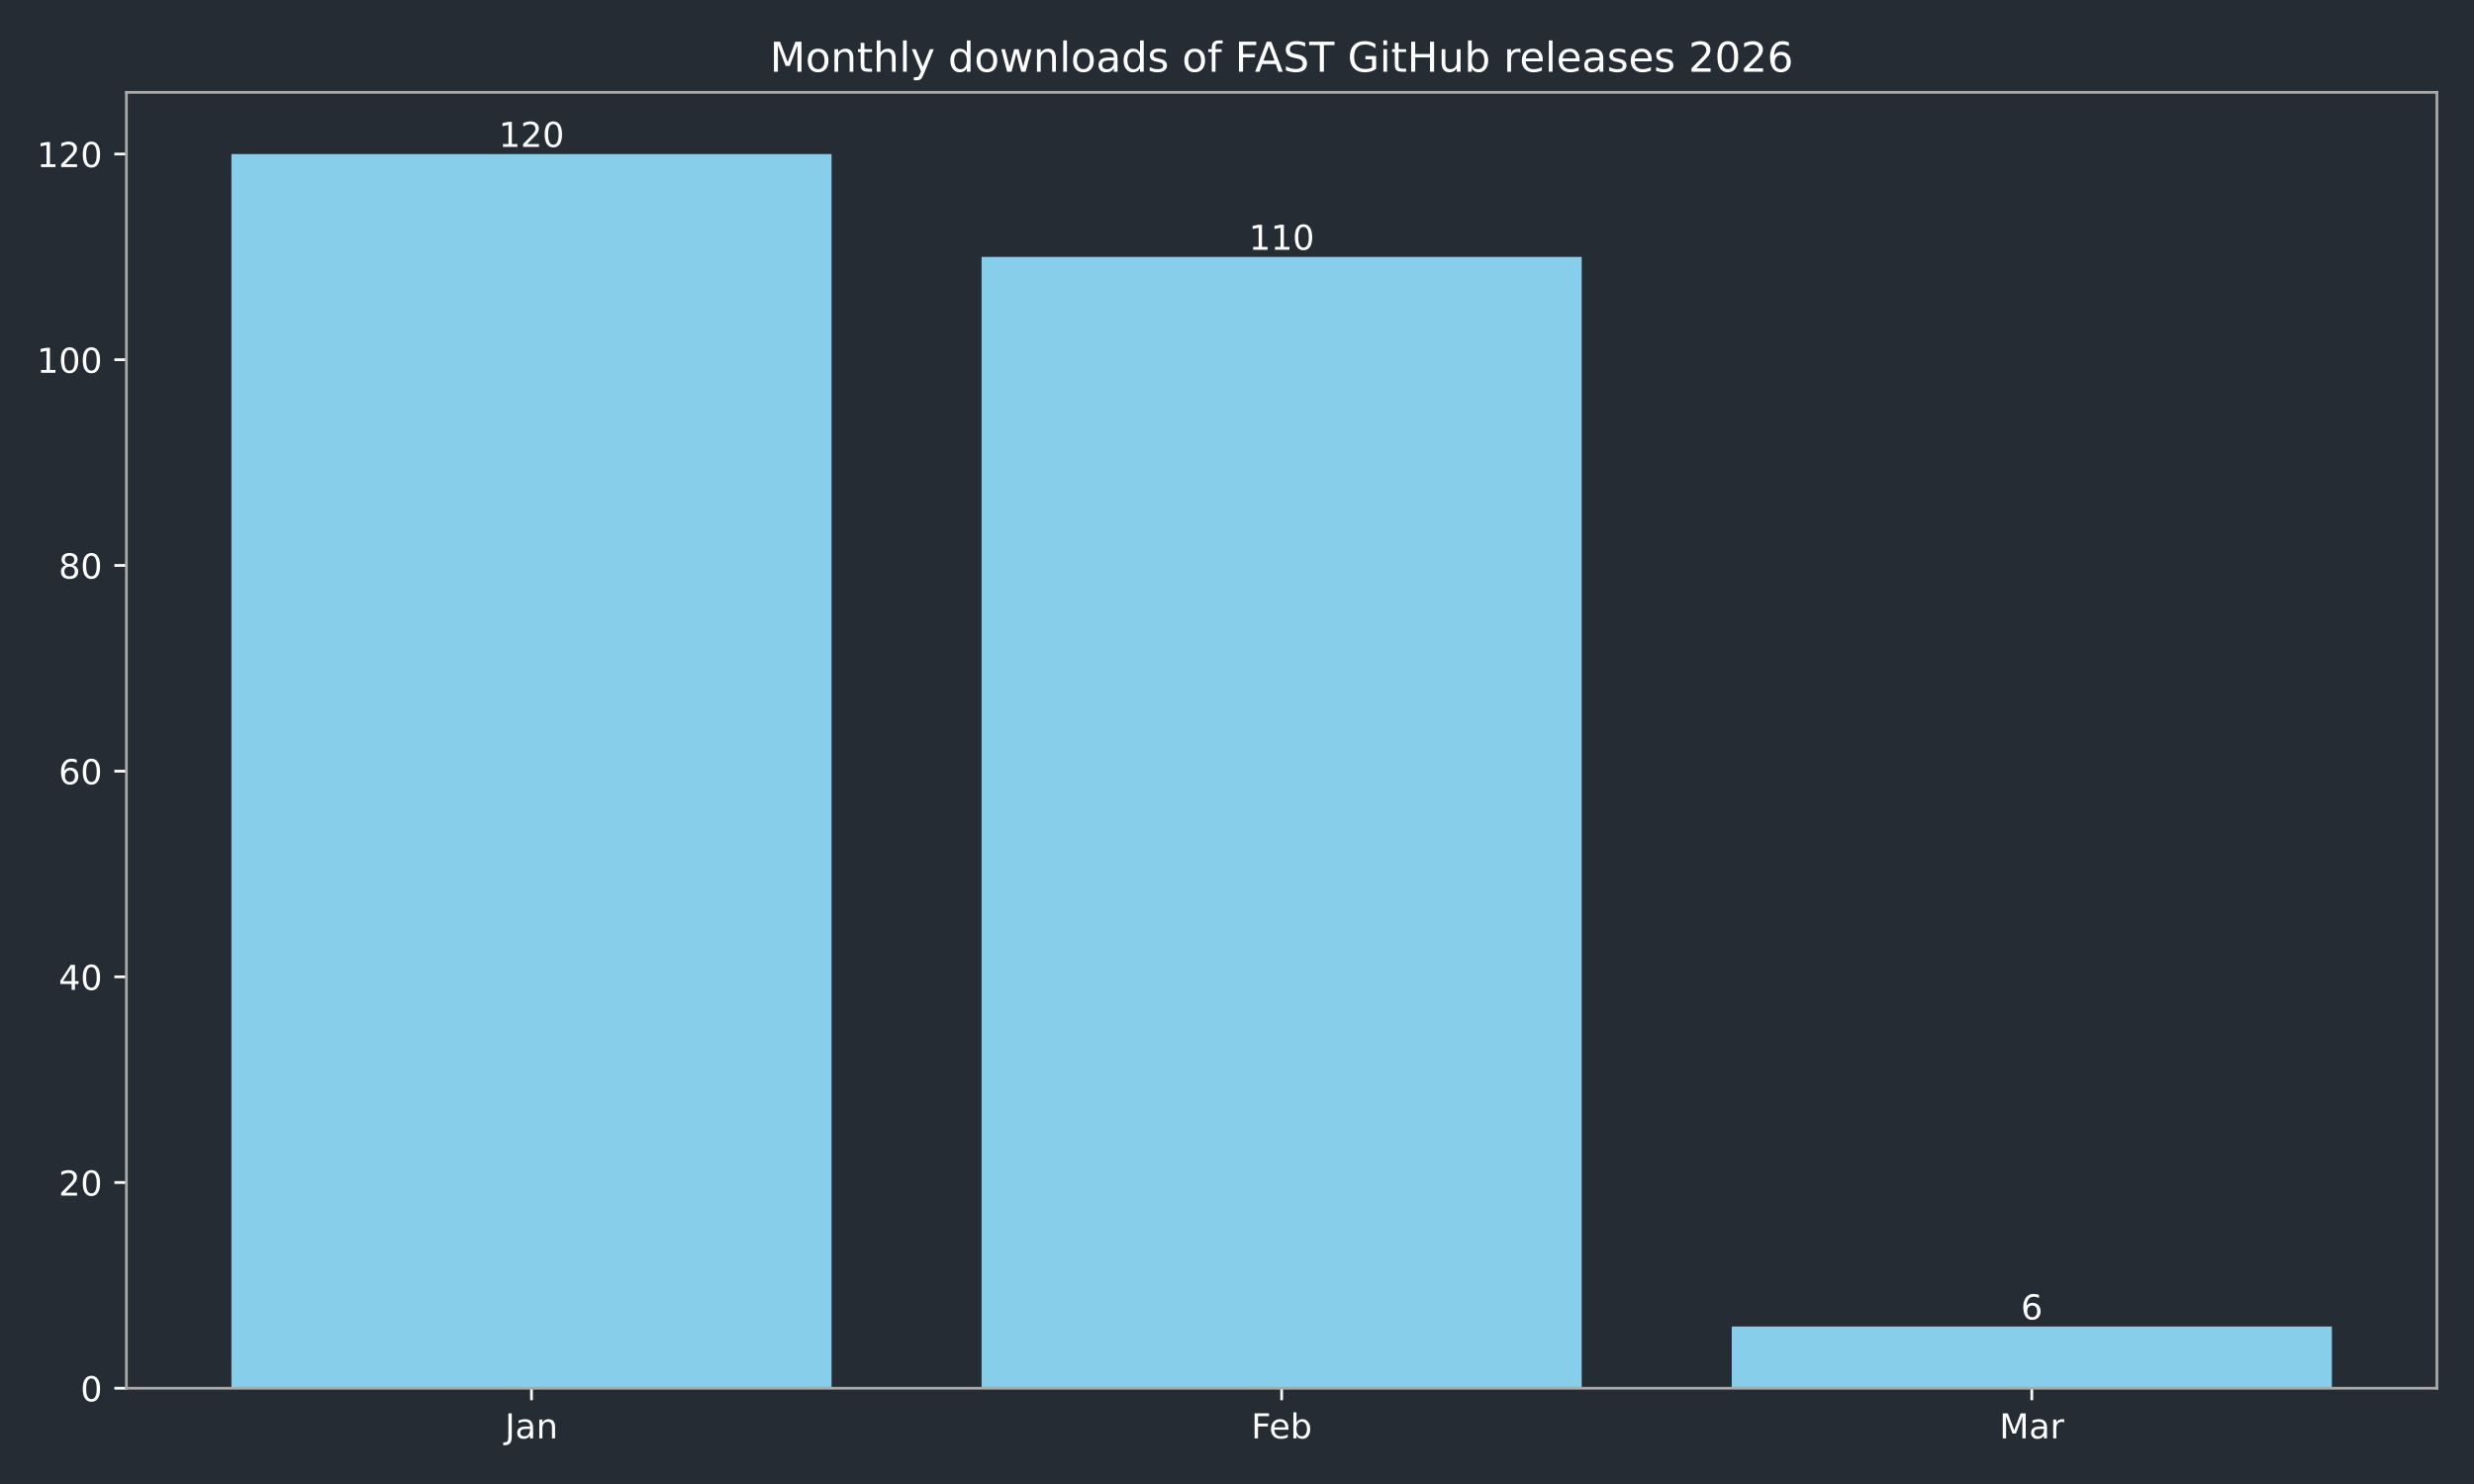
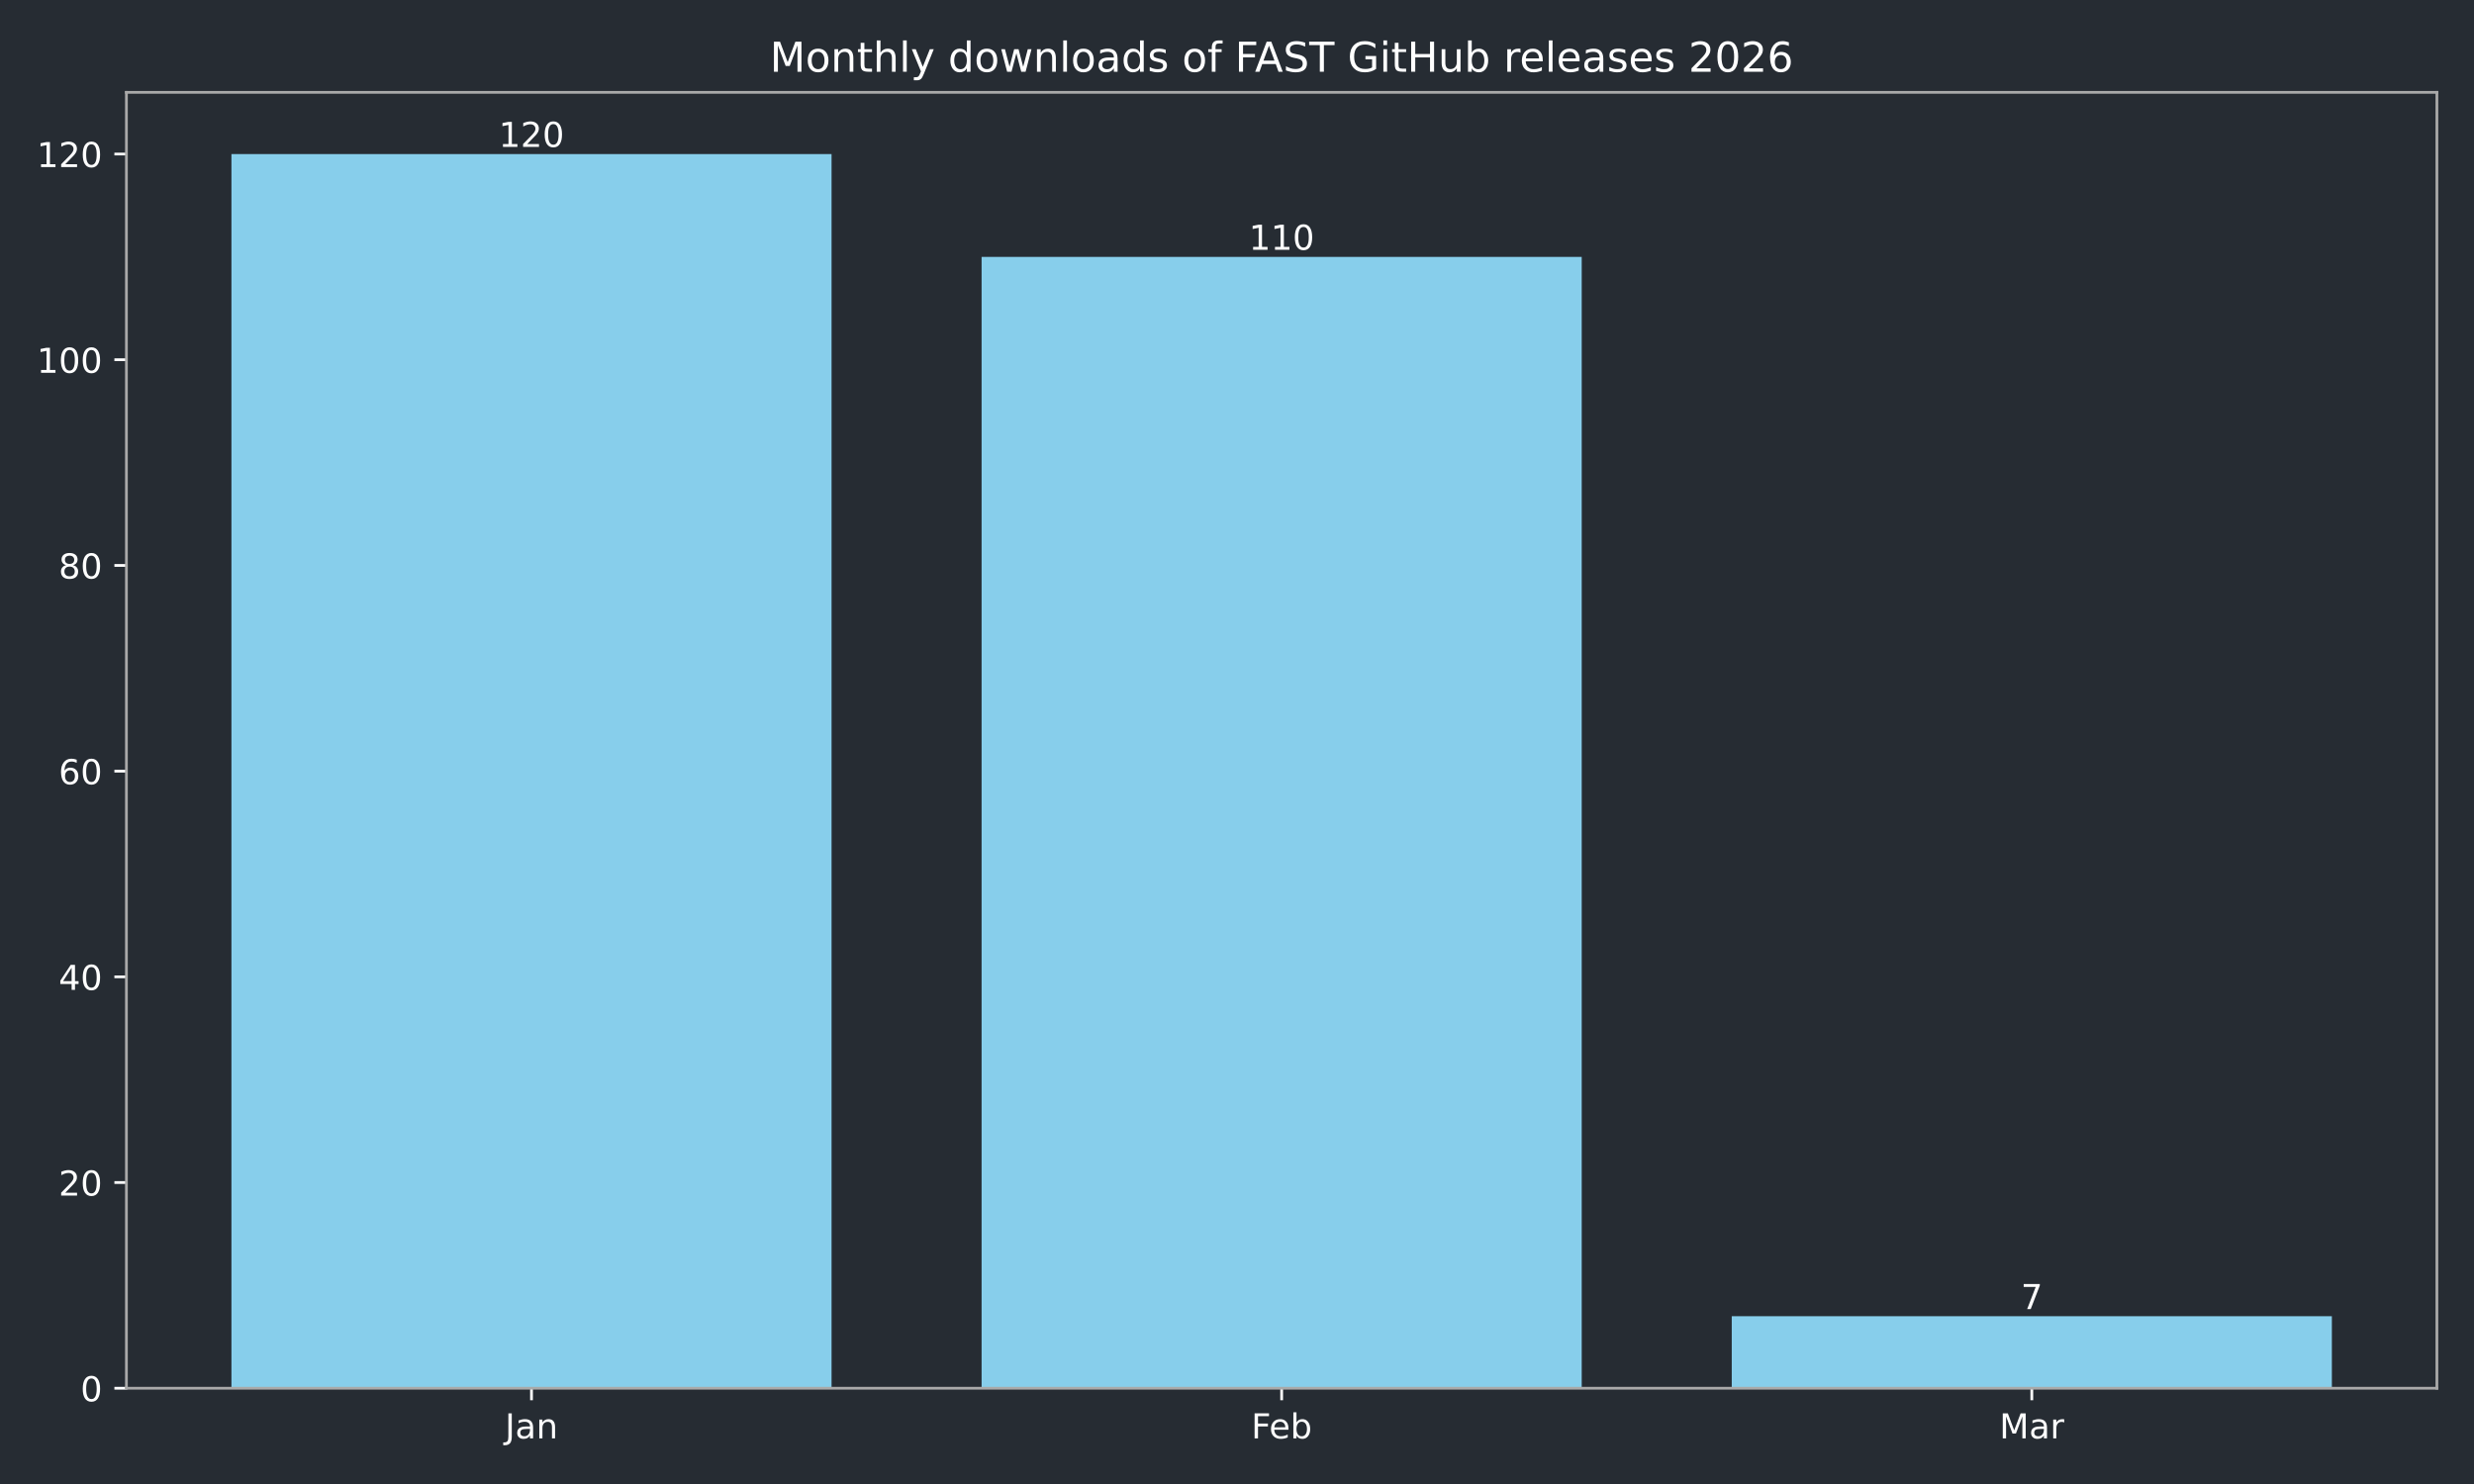
<svg xmlns="http://www.w3.org/2000/svg" xmlns:xlink="http://www.w3.org/1999/xlink" width="720pt" height="432pt" viewBox="0 0 720 432" version="1.1">
  <defs>
    <style type="text/css">*{stroke-linejoin: round; stroke-linecap: butt}</style>
  </defs>
  <g id="figure_1">
    <g id="patch_1">
      <path d="M 0 432  L 720 432  L 720 0  L 0 0  z " style="fill: #262c33" />
    </g>
    <g id="axes_1">
      <g id="patch_2">
        <path d="M 36.79 404.12  L 709.2 404.12  L 709.2 26.88  L 36.79 26.88  z " style="fill: #262c33" />
      </g>
      <g id="patch_3">
-         <path d="M 67.354 404.12  L 242.006 404.12  L 242.006 44.844  L 67.354 44.844  z " clip-path="url(#p28b2fcaaa2)" style="fill: #87ceeb" />
+         <path d="M 67.354 404.12  L 242.006 404.12  L 242.006 44.844  L 67.354 44.844  z " clip-path="url(#p9a11ab726c)" style="fill: #87ceeb" />
      </g>
      <g id="patch_4">
-         <path d="M 285.669 404.12  L 460.321 404.12  L 460.321 74.783  L 285.669 74.783  z " clip-path="url(#p28b2fcaaa2)" style="fill: #87ceeb" />
+         <path d="M 285.669 404.12  L 460.321 404.12  L 460.321 74.783  L 285.669 74.783  z " clip-path="url(#p9a11ab726c)" style="fill: #87ceeb" />
      </g>
      <g id="patch_5">
-         <path d="M 503.984 404.12  L 678.636 404.12  L 678.636 386.156  L 503.984 386.156  z " clip-path="url(#p28b2fcaaa2)" style="fill: #87ceeb" />
+         <path d="M 503.984 404.12  L 678.636 404.12  L 678.636 383.162  L 503.984 383.162  z " clip-path="url(#p9a11ab726c)" style="fill: #87ceeb" />
      </g>
      <g id="matplotlib.axis_1">
        <g id="xtick_1">
          <g id="line2d_1">
            <defs>
-               <path id="mf922a5b2bd" d="M 0 0  L 0 3.5  " style="stroke: #ffffff; stroke-width: 0.8" />
+               <path id="md6f8611548" d="M 0 0  L 0 3.5  " style="stroke: #ffffff; stroke-width: 0.8" />
            </defs>
            <g>
-               <use xlink:href="#mf922a5b2bd" x="154.68" y="404.12" style="fill: #ffffff; stroke: #ffffff; stroke-width: 0.8" />
+               <use xlink:href="#md6f8611548" x="154.68" y="404.12" style="fill: #ffffff; stroke: #ffffff; stroke-width: 0.8" />
            </g>
          </g>
          <g id="text_1">
            <g style="fill: #ffffff" transform="translate(146.9723 418.7184) scale(0.1 -0.1)">
              <defs>
                <path id="DejaVuSans-4a" d="M 628 4666  L 1259 4666  L 1259 325  Q 1259 -519 939 -900  Q 619 -1281 -91 -1281  L -331 -1281  L -331 -750  L -134 -750  Q 284 -750 456 -515  Q 628 -281 628 325  L 628 4666  z " transform="scale(0.015625)" />
                <path id="DejaVuSans-61" d="M 2194 1759  Q 1497 1759 1228 1600  Q 959 1441 959 1056  Q 959 750 1161 570  Q 1363 391 1709 391  Q 2188 391 2477 730  Q 2766 1069 2766 1631  L 2766 1759  L 2194 1759  z M 3341 1997  L 3341 0  L 2766 0  L 2766 531  Q 2569 213 2275 61  Q 1981 -91 1556 -91  Q 1019 -91 701 211  Q 384 513 384 1019  Q 384 1609 779 1909  Q 1175 2209 1959 2209  L 2766 2209  L 2766 2266  Q 2766 2663 2505 2880  Q 2244 3097 1772 3097  Q 1472 3097 1187 3025  Q 903 2953 641 2809  L 641 3341  Q 956 3463 1253 3523  Q 1550 3584 1831 3584  Q 2591 3584 2966 3190  Q 3341 2797 3341 1997  z " transform="scale(0.015625)" />
                <path id="DejaVuSans-6e" d="M 3513 2113  L 3513 0  L 2938 0  L 2938 2094  Q 2938 2591 2744 2837  Q 2550 3084 2163 3084  Q 1697 3084 1428 2787  Q 1159 2491 1159 1978  L 1159 0  L 581 0  L 581 3500  L 1159 3500  L 1159 2956  Q 1366 3272 1645 3428  Q 1925 3584 2291 3584  Q 2894 3584 3203 3211  Q 3513 2838 3513 2113  z " transform="scale(0.015625)" />
              </defs>
              <use xlink:href="#DejaVuSans-4a" />
              <use xlink:href="#DejaVuSans-61" transform="translate(29.49219 0)" />
              <use xlink:href="#DejaVuSans-6e" transform="translate(90.77148 0)" />
            </g>
          </g>
        </g>
        <g id="xtick_2">
          <g id="line2d_2">
            <g>
-               <use xlink:href="#mf922a5b2bd" x="372.995" y="404.12" style="fill: #ffffff; stroke: #ffffff; stroke-width: 0.8" />
+               <use xlink:href="#md6f8611548" x="372.995" y="404.12" style="fill: #ffffff; stroke: #ffffff; stroke-width: 0.8" />
            </g>
          </g>
          <g id="text_2">
            <g style="fill: #ffffff" transform="translate(364.1434 418.7184) scale(0.1 -0.1)">
              <defs>
                <path id="DejaVuSans-46" d="M 628 4666  L 3309 4666  L 3309 4134  L 1259 4134  L 1259 2759  L 3109 2759  L 3109 2228  L 1259 2228  L 1259 0  L 628 0  L 628 4666  z " transform="scale(0.015625)" />
                <path id="DejaVuSans-65" d="M 3597 1894  L 3597 1613  L 953 1613  Q 991 1019 1311 708  Q 1631 397 2203 397  Q 2534 397 2845 478  Q 3156 559 3463 722  L 3463 178  Q 3153 47 2828 -22  Q 2503 -91 2169 -91  Q 1331 -91 842 396  Q 353 884 353 1716  Q 353 2575 817 3079  Q 1281 3584 2069 3584  Q 2775 3584 3186 3129  Q 3597 2675 3597 1894  z M 3022 2063  Q 3016 2534 2758 2815  Q 2500 3097 2075 3097  Q 1594 3097 1305 2825  Q 1016 2553 972 2059  L 3022 2063  z " transform="scale(0.015625)" />
                <path id="DejaVuSans-62" d="M 3116 1747  Q 3116 2381 2855 2742  Q 2594 3103 2138 3103  Q 1681 3103 1420 2742  Q 1159 2381 1159 1747  Q 1159 1113 1420 752  Q 1681 391 2138 391  Q 2594 391 2855 752  Q 3116 1113 3116 1747  z M 1159 2969  Q 1341 3281 1617 3432  Q 1894 3584 2278 3584  Q 2916 3584 3314 3078  Q 3713 2572 3713 1747  Q 3713 922 3314 415  Q 2916 -91 2278 -91  Q 1894 -91 1617 61  Q 1341 213 1159 525  L 1159 0  L 581 0  L 581 4863  L 1159 4863  L 1159 2969  z " transform="scale(0.015625)" />
              </defs>
              <use xlink:href="#DejaVuSans-46" />
              <use xlink:href="#DejaVuSans-65" transform="translate(52.01953 0)" />
              <use xlink:href="#DejaVuSans-62" transform="translate(113.543 0)" />
            </g>
          </g>
        </g>
        <g id="xtick_3">
          <g id="line2d_3">
            <g>
-               <use xlink:href="#mf922a5b2bd" x="591.31" y="404.12" style="fill: #ffffff; stroke: #ffffff; stroke-width: 0.8" />
+               <use xlink:href="#md6f8611548" x="591.31" y="404.12" style="fill: #ffffff; stroke: #ffffff; stroke-width: 0.8" />
            </g>
          </g>
          <g id="text_3">
            <g style="fill: #ffffff" transform="translate(581.8763 418.7184) scale(0.1 -0.1)">
              <defs>
                <path id="DejaVuSans-4d" d="M 628 4666  L 1569 4666  L 2759 1491  L 3956 4666  L 4897 4666  L 4897 0  L 4281 0  L 4281 4097  L 3078 897  L 2444 897  L 1241 4097  L 1241 0  L 628 0  L 628 4666  z " transform="scale(0.015625)" />
                <path id="DejaVuSans-72" d="M 2631 2963  Q 2534 3019 2420 3045  Q 2306 3072 2169 3072  Q 1681 3072 1420 2755  Q 1159 2438 1159 1844  L 1159 0  L 581 0  L 581 3500  L 1159 3500  L 1159 2956  Q 1341 3275 1631 3429  Q 1922 3584 2338 3584  Q 2397 3584 2469 3576  Q 2541 3569 2628 3553  L 2631 2963  z " transform="scale(0.015625)" />
              </defs>
              <use xlink:href="#DejaVuSans-4d" />
              <use xlink:href="#DejaVuSans-61" transform="translate(86.2793 0)" />
              <use xlink:href="#DejaVuSans-72" transform="translate(147.5586 0)" />
            </g>
          </g>
        </g>
      </g>
      <g id="matplotlib.axis_2">
        <g id="ytick_1">
          <g id="line2d_4">
            <defs>
-               <path id="mf7f45eee34" d="M 0 0  L -3.5 0  " style="stroke: #ffffff; stroke-width: 0.8" />
+               <path id="md3ee3f8b4a" d="M 0 0  L -3.5 0  " style="stroke: #ffffff; stroke-width: 0.8" />
            </defs>
            <g>
-               <use xlink:href="#mf7f45eee34" x="36.79" y="404.12" style="fill: #ffffff; stroke: #ffffff; stroke-width: 0.8" />
+               <use xlink:href="#md3ee3f8b4a" x="36.79" y="404.12" style="fill: #ffffff; stroke: #ffffff; stroke-width: 0.8" />
            </g>
          </g>
          <g id="text_4">
            <g style="fill: #ffffff" transform="translate(23.4275 407.9192) scale(0.1 -0.1)">
              <defs>
                <path id="DejaVuSans-30" d="M 2034 4250  Q 1547 4250 1301 3770  Q 1056 3291 1056 2328  Q 1056 1369 1301 889  Q 1547 409 2034 409  Q 2525 409 2770 889  Q 3016 1369 3016 2328  Q 3016 3291 2770 3770  Q 2525 4250 2034 4250  z M 2034 4750  Q 2819 4750 3233 4129  Q 3647 3509 3647 2328  Q 3647 1150 3233 529  Q 2819 -91 2034 -91  Q 1250 -91 836 529  Q 422 1150 422 2328  Q 422 3509 836 4129  Q 1250 4750 2034 4750  z " transform="scale(0.015625)" />
              </defs>
              <use xlink:href="#DejaVuSans-30" />
            </g>
          </g>
        </g>
        <g id="ytick_2">
          <g id="line2d_5">
            <g>
-               <use xlink:href="#mf7f45eee34" x="36.79" y="344.241" style="fill: #ffffff; stroke: #ffffff; stroke-width: 0.8" />
+               <use xlink:href="#md3ee3f8b4a" x="36.79" y="344.241" style="fill: #ffffff; stroke: #ffffff; stroke-width: 0.8" />
            </g>
          </g>
          <g id="text_5">
            <g style="fill: #ffffff" transform="translate(17.065 348.0399) scale(0.1 -0.1)">
              <defs>
                <path id="DejaVuSans-32" d="M 1228 531  L 3431 531  L 3431 0  L 469 0  L 469 531  Q 828 903 1448 1529  Q 2069 2156 2228 2338  Q 2531 2678 2651 2914  Q 2772 3150 2772 3378  Q 2772 3750 2511 3984  Q 2250 4219 1831 4219  Q 1534 4219 1204 4116  Q 875 4013 500 3803  L 500 4441  Q 881 4594 1212 4672  Q 1544 4750 1819 4750  Q 2544 4750 2975 4387  Q 3406 4025 3406 3419  Q 3406 3131 3298 2873  Q 3191 2616 2906 2266  Q 2828 2175 2409 1742  Q 1991 1309 1228 531  z " transform="scale(0.015625)" />
              </defs>
              <use xlink:href="#DejaVuSans-32" />
              <use xlink:href="#DejaVuSans-30" transform="translate(63.62305 0)" />
            </g>
          </g>
        </g>
        <g id="ytick_3">
          <g id="line2d_6">
            <g>
-               <use xlink:href="#mf7f45eee34" x="36.79" y="284.361" style="fill: #ffffff; stroke: #ffffff; stroke-width: 0.8" />
+               <use xlink:href="#md3ee3f8b4a" x="36.79" y="284.361" style="fill: #ffffff; stroke: #ffffff; stroke-width: 0.8" />
            </g>
          </g>
          <g id="text_6">
            <g style="fill: #ffffff" transform="translate(17.065 288.1605) scale(0.1 -0.1)">
              <defs>
                <path id="DejaVuSans-34" d="M 2419 4116  L 825 1625  L 2419 1625  L 2419 4116  z M 2253 4666  L 3047 4666  L 3047 1625  L 3713 1625  L 3713 1100  L 3047 1100  L 3047 0  L 2419 0  L 2419 1100  L 313 1100  L 313 1709  L 2253 4666  z " transform="scale(0.015625)" />
              </defs>
              <use xlink:href="#DejaVuSans-34" />
              <use xlink:href="#DejaVuSans-30" transform="translate(63.62305 0)" />
            </g>
          </g>
        </g>
        <g id="ytick_4">
          <g id="line2d_7">
            <g>
-               <use xlink:href="#mf7f45eee34" x="36.79" y="224.482" style="fill: #ffffff; stroke: #ffffff; stroke-width: 0.8" />
+               <use xlink:href="#md3ee3f8b4a" x="36.79" y="224.482" style="fill: #ffffff; stroke: #ffffff; stroke-width: 0.8" />
            </g>
          </g>
          <g id="text_7">
            <g style="fill: #ffffff" transform="translate(17.065 228.2811) scale(0.1 -0.1)">
              <defs>
                <path id="DejaVuSans-36" d="M 2113 2584  Q 1688 2584 1439 2293  Q 1191 2003 1191 1497  Q 1191 994 1439 701  Q 1688 409 2113 409  Q 2538 409 2786 701  Q 3034 994 3034 1497  Q 3034 2003 2786 2293  Q 2538 2584 2113 2584  z M 3366 4563  L 3366 3988  Q 3128 4100 2886 4159  Q 2644 4219 2406 4219  Q 1781 4219 1451 3797  Q 1122 3375 1075 2522  Q 1259 2794 1537 2939  Q 1816 3084 2150 3084  Q 2853 3084 3261 2657  Q 3669 2231 3669 1497  Q 3669 778 3244 343  Q 2819 -91 2113 -91  Q 1303 -91 875 529  Q 447 1150 447 2328  Q 447 3434 972 4092  Q 1497 4750 2381 4750  Q 2619 4750 2861 4703  Q 3103 4656 3366 4563  z " transform="scale(0.015625)" />
              </defs>
              <use xlink:href="#DejaVuSans-36" />
              <use xlink:href="#DejaVuSans-30" transform="translate(63.62305 0)" />
            </g>
          </g>
        </g>
        <g id="ytick_5">
          <g id="line2d_8">
            <g>
-               <use xlink:href="#mf7f45eee34" x="36.79" y="164.603" style="fill: #ffffff; stroke: #ffffff; stroke-width: 0.8" />
+               <use xlink:href="#md3ee3f8b4a" x="36.79" y="164.603" style="fill: #ffffff; stroke: #ffffff; stroke-width: 0.8" />
            </g>
          </g>
          <g id="text_8">
            <g style="fill: #ffffff" transform="translate(17.065 168.4018) scale(0.1 -0.1)">
              <defs>
                <path id="DejaVuSans-38" d="M 2034 2216  Q 1584 2216 1326 1975  Q 1069 1734 1069 1313  Q 1069 891 1326 650  Q 1584 409 2034 409  Q 2484 409 2743 651  Q 3003 894 3003 1313  Q 3003 1734 2745 1975  Q 2488 2216 2034 2216  z M 1403 2484  Q 997 2584 770 2862  Q 544 3141 544 3541  Q 544 4100 942 4425  Q 1341 4750 2034 4750  Q 2731 4750 3128 4425  Q 3525 4100 3525 3541  Q 3525 3141 3298 2862  Q 3072 2584 2669 2484  Q 3125 2378 3379 2068  Q 3634 1759 3634 1313  Q 3634 634 3220 271  Q 2806 -91 2034 -91  Q 1263 -91 848 271  Q 434 634 434 1313  Q 434 1759 690 2068  Q 947 2378 1403 2484  z M 1172 3481  Q 1172 3119 1398 2916  Q 1625 2713 2034 2713  Q 2441 2713 2670 2916  Q 2900 3119 2900 3481  Q 2900 3844 2670 4047  Q 2441 4250 2034 4250  Q 1625 4250 1398 4047  Q 1172 3844 1172 3481  z " transform="scale(0.015625)" />
              </defs>
              <use xlink:href="#DejaVuSans-38" />
              <use xlink:href="#DejaVuSans-30" transform="translate(63.62305 0)" />
            </g>
          </g>
        </g>
        <g id="ytick_6">
          <g id="line2d_9">
            <g>
-               <use xlink:href="#mf7f45eee34" x="36.79" y="104.723" style="fill: #ffffff; stroke: #ffffff; stroke-width: 0.8" />
+               <use xlink:href="#md3ee3f8b4a" x="36.79" y="104.723" style="fill: #ffffff; stroke: #ffffff; stroke-width: 0.8" />
            </g>
          </g>
          <g id="text_9">
            <g style="fill: #ffffff" transform="translate(10.7025 108.5224) scale(0.1 -0.1)">
              <defs>
                <path id="DejaVuSans-31" d="M 794 531  L 1825 531  L 1825 4091  L 703 3866  L 703 4441  L 1819 4666  L 2450 4666  L 2450 531  L 3481 531  L 3481 0  L 794 0  L 794 531  z " transform="scale(0.015625)" />
              </defs>
              <use xlink:href="#DejaVuSans-31" />
              <use xlink:href="#DejaVuSans-30" transform="translate(63.62305 0)" />
              <use xlink:href="#DejaVuSans-30" transform="translate(127.2461 0)" />
            </g>
          </g>
        </g>
        <g id="ytick_7">
          <g id="line2d_10">
            <g>
-               <use xlink:href="#mf7f45eee34" x="36.79" y="44.844" style="fill: #ffffff; stroke: #ffffff; stroke-width: 0.8" />
+               <use xlink:href="#md3ee3f8b4a" x="36.79" y="44.844" style="fill: #ffffff; stroke: #ffffff; stroke-width: 0.8" />
            </g>
          </g>
          <g id="text_10">
            <g style="fill: #ffffff" transform="translate(10.7025 48.64303) scale(0.1 -0.1)">
              <use xlink:href="#DejaVuSans-31" />
              <use xlink:href="#DejaVuSans-32" transform="translate(63.62305 0)" />
              <use xlink:href="#DejaVuSans-30" transform="translate(127.2461 0)" />
            </g>
          </g>
        </g>
      </g>
      <g id="patch_6">
        <path d="M 36.79 404.12  L 36.79 26.88  " style="fill: none; stroke: #a9a9a9; stroke-width: 0.8; stroke-linejoin: miter; stroke-linecap: square" />
      </g>
      <g id="patch_7">
        <path d="M 709.2 404.12  L 709.2 26.88  " style="fill: none; stroke: #a9a9a9; stroke-width: 0.8; stroke-linejoin: miter; stroke-linecap: square" />
      </g>
      <g id="patch_8">
        <path d="M 36.79 404.12  L 709.2 404.12  " style="fill: none; stroke: #a9a9a9; stroke-width: 0.8; stroke-linejoin: miter; stroke-linecap: square" />
      </g>
      <g id="patch_9">
        <path d="M 36.79 26.88  L 709.2 26.88  " style="fill: none; stroke: #a9a9a9; stroke-width: 0.8; stroke-linejoin: miter; stroke-linecap: square" />
      </g>
      <g id="text_11">
        <g style="fill: #ffffff" transform="translate(145.1363 42.76412) scale(0.1 -0.1)">
          <use xlink:href="#DejaVuSans-31" />
          <use xlink:href="#DejaVuSans-32" transform="translate(63.62305 0)" />
          <use xlink:href="#DejaVuSans-30" transform="translate(127.2461 0)" />
        </g>
      </g>
      <g id="text_12">
        <g style="fill: #ffffff" transform="translate(363.4513 72.70381) scale(0.1 -0.1)">
          <use xlink:href="#DejaVuSans-31" />
          <use xlink:href="#DejaVuSans-31" transform="translate(63.62305 0)" />
          <use xlink:href="#DejaVuSans-30" transform="translate(127.2461 0)" />
        </g>
      </g>
      <g id="text_13">
-         <g style="fill: #ffffff" transform="translate(588.1287 384.0765) scale(0.1 -0.1)">
-           <use xlink:href="#DejaVuSans-36" />
+         <g style="fill: #ffffff" transform="translate(588.1287 381.0825) scale(0.1 -0.1)">
+           <defs>
+             <path id="DejaVuSans-37" d="M 525 4666  L 3525 4666  L 3525 4397  L 1831 0  L 1172 0  L 2766 4134  L 525 4134  L 525 4666  z " transform="scale(0.015625)" />
+           </defs>
+           <use xlink:href="#DejaVuSans-37" />
        </g>
      </g>
      <g id="text_14">
        <g style="fill: #ffffff" transform="translate(224.0619 20.88) scale(0.12 -0.12)">
          <defs>
            <path id="DejaVuSans-6f" d="M 1959 3097  Q 1497 3097 1228 2736  Q 959 2375 959 1747  Q 959 1119 1226 758  Q 1494 397 1959 397  Q 2419 397 2687 759  Q 2956 1122 2956 1747  Q 2956 2369 2687 2733  Q 2419 3097 1959 3097  z M 1959 3584  Q 2709 3584 3137 3096  Q 3566 2609 3566 1747  Q 3566 888 3137 398  Q 2709 -91 1959 -91  Q 1206 -91 779 398  Q 353 888 353 1747  Q 353 2609 779 3096  Q 1206 3584 1959 3584  z " transform="scale(0.015625)" />
            <path id="DejaVuSans-74" d="M 1172 4494  L 1172 3500  L 2356 3500  L 2356 3053  L 1172 3053  L 1172 1153  Q 1172 725 1289 603  Q 1406 481 1766 481  L 2356 481  L 2356 0  L 1766 0  Q 1100 0 847 248  Q 594 497 594 1153  L 594 3053  L 172 3053  L 172 3500  L 594 3500  L 594 4494  L 1172 4494  z " transform="scale(0.015625)" />
            <path id="DejaVuSans-68" d="M 3513 2113  L 3513 0  L 2938 0  L 2938 2094  Q 2938 2591 2744 2837  Q 2550 3084 2163 3084  Q 1697 3084 1428 2787  Q 1159 2491 1159 1978  L 1159 0  L 581 0  L 581 4863  L 1159 4863  L 1159 2956  Q 1366 3272 1645 3428  Q 1925 3584 2291 3584  Q 2894 3584 3203 3211  Q 3513 2838 3513 2113  z " transform="scale(0.015625)" />
            <path id="DejaVuSans-6c" d="M 603 4863  L 1178 4863  L 1178 0  L 603 0  L 603 4863  z " transform="scale(0.015625)" />
            <path id="DejaVuSans-79" d="M 2059 -325  Q 1816 -950 1584 -1140  Q 1353 -1331 966 -1331  L 506 -1331  L 506 -850  L 844 -850  Q 1081 -850 1212 -737  Q 1344 -625 1503 -206  L 1606 56  L 191 3500  L 800 3500  L 1894 763  L 2988 3500  L 3597 3500  L 2059 -325  z " transform="scale(0.015625)" />
            <path id="DejaVuSans-20" transform="scale(0.015625)" />
            <path id="DejaVuSans-64" d="M 2906 2969  L 2906 4863  L 3481 4863  L 3481 0  L 2906 0  L 2906 525  Q 2725 213 2448 61  Q 2172 -91 1784 -91  Q 1150 -91 751 415  Q 353 922 353 1747  Q 353 2572 751 3078  Q 1150 3584 1784 3584  Q 2172 3584 2448 3432  Q 2725 3281 2906 2969  z M 947 1747  Q 947 1113 1208 752  Q 1469 391 1925 391  Q 2381 391 2643 752  Q 2906 1113 2906 1747  Q 2906 2381 2643 2742  Q 2381 3103 1925 3103  Q 1469 3103 1208 2742  Q 947 2381 947 1747  z " transform="scale(0.015625)" />
            <path id="DejaVuSans-77" d="M 269 3500  L 844 3500  L 1563 769  L 2278 3500  L 2956 3500  L 3675 769  L 4391 3500  L 4966 3500  L 4050 0  L 3372 0  L 2619 2869  L 1863 0  L 1184 0  L 269 3500  z " transform="scale(0.015625)" />
            <path id="DejaVuSans-73" d="M 2834 3397  L 2834 2853  Q 2591 2978 2328 3040  Q 2066 3103 1784 3103  Q 1356 3103 1142 2972  Q 928 2841 928 2578  Q 928 2378 1081 2264  Q 1234 2150 1697 2047  L 1894 2003  Q 2506 1872 2764 1633  Q 3022 1394 3022 966  Q 3022 478 2636 193  Q 2250 -91 1575 -91  Q 1294 -91 989 -36  Q 684 19 347 128  L 347 722  Q 666 556 975 473  Q 1284 391 1588 391  Q 1994 391 2212 530  Q 2431 669 2431 922  Q 2431 1156 2273 1281  Q 2116 1406 1581 1522  L 1381 1569  Q 847 1681 609 1914  Q 372 2147 372 2553  Q 372 3047 722 3315  Q 1072 3584 1716 3584  Q 2034 3584 2315 3537  Q 2597 3491 2834 3397  z " transform="scale(0.015625)" />
            <path id="DejaVuSans-66" d="M 2375 4863  L 2375 4384  L 1825 4384  Q 1516 4384 1395 4259  Q 1275 4134 1275 3809  L 1275 3500  L 2222 3500  L 2222 3053  L 1275 3053  L 1275 0  L 697 0  L 697 3053  L 147 3053  L 147 3500  L 697 3500  L 697 3744  Q 697 4328 969 4595  Q 1241 4863 1831 4863  L 2375 4863  z " transform="scale(0.015625)" />
            <path id="DejaVuSans-41" d="M 2188 4044  L 1331 1722  L 3047 1722  L 2188 4044  z M 1831 4666  L 2547 4666  L 4325 0  L 3669 0  L 3244 1197  L 1141 1197  L 716 0  L 50 0  L 1831 4666  z " transform="scale(0.015625)" />
            <path id="DejaVuSans-53" d="M 3425 4513  L 3425 3897  Q 3066 4069 2747 4153  Q 2428 4238 2131 4238  Q 1616 4238 1336 4038  Q 1056 3838 1056 3469  Q 1056 3159 1242 3001  Q 1428 2844 1947 2747  L 2328 2669  Q 3034 2534 3370 2195  Q 3706 1856 3706 1288  Q 3706 609 3251 259  Q 2797 -91 1919 -91  Q 1588 -91 1214 -16  Q 841 59 441 206  L 441 856  Q 825 641 1194 531  Q 1563 422 1919 422  Q 2459 422 2753 634  Q 3047 847 3047 1241  Q 3047 1584 2836 1778  Q 2625 1972 2144 2069  L 1759 2144  Q 1053 2284 737 2584  Q 422 2884 422 3419  Q 422 4038 858 4394  Q 1294 4750 2059 4750  Q 2388 4750 2728 4690  Q 3069 4631 3425 4513  z " transform="scale(0.015625)" />
            <path id="DejaVuSans-54" d="M -19 4666  L 3928 4666  L 3928 4134  L 2272 4134  L 2272 0  L 1638 0  L 1638 4134  L -19 4134  L -19 4666  z " transform="scale(0.015625)" />
            <path id="DejaVuSans-47" d="M 3809 666  L 3809 1919  L 2778 1919  L 2778 2438  L 4434 2438  L 4434 434  Q 4069 175 3628 42  Q 3188 -91 2688 -91  Q 1594 -91 976 548  Q 359 1188 359 2328  Q 359 3472 976 4111  Q 1594 4750 2688 4750  Q 3144 4750 3555 4637  Q 3966 4525 4313 4306  L 4313 3634  Q 3963 3931 3569 4081  Q 3175 4231 2741 4231  Q 1884 4231 1454 3753  Q 1025 3275 1025 2328  Q 1025 1384 1454 906  Q 1884 428 2741 428  Q 3075 428 3337 486  Q 3600 544 3809 666  z " transform="scale(0.015625)" />
            <path id="DejaVuSans-69" d="M 603 3500  L 1178 3500  L 1178 0  L 603 0  L 603 3500  z M 603 4863  L 1178 4863  L 1178 4134  L 603 4134  L 603 4863  z " transform="scale(0.015625)" />
            <path id="DejaVuSans-48" d="M 628 4666  L 1259 4666  L 1259 2753  L 3553 2753  L 3553 4666  L 4184 4666  L 4184 0  L 3553 0  L 3553 2222  L 1259 2222  L 1259 0  L 628 0  L 628 4666  z " transform="scale(0.015625)" />
            <path id="DejaVuSans-75" d="M 544 1381  L 544 3500  L 1119 3500  L 1119 1403  Q 1119 906 1312 657  Q 1506 409 1894 409  Q 2359 409 2629 706  Q 2900 1003 2900 1516  L 2900 3500  L 3475 3500  L 3475 0  L 2900 0  L 2900 538  Q 2691 219 2414 64  Q 2138 -91 1772 -91  Q 1169 -91 856 284  Q 544 659 544 1381  z M 1991 3584  L 1991 3584  z " transform="scale(0.015625)" />
          </defs>
          <use xlink:href="#DejaVuSans-4d" />
          <use xlink:href="#DejaVuSans-6f" transform="translate(86.2793 0)" />
          <use xlink:href="#DejaVuSans-6e" transform="translate(147.4609 0)" />
          <use xlink:href="#DejaVuSans-74" transform="translate(210.8398 0)" />
          <use xlink:href="#DejaVuSans-68" transform="translate(250.0488 0)" />
          <use xlink:href="#DejaVuSans-6c" transform="translate(313.4277 0)" />
          <use xlink:href="#DejaVuSans-79" transform="translate(341.2109 0)" />
          <use xlink:href="#DejaVuSans-20" transform="translate(400.3906 0)" />
          <use xlink:href="#DejaVuSans-64" transform="translate(432.1777 0)" />
          <use xlink:href="#DejaVuSans-6f" transform="translate(495.6543 0)" />
          <use xlink:href="#DejaVuSans-77" transform="translate(556.8359 0)" />
          <use xlink:href="#DejaVuSans-6e" transform="translate(638.623 0)" />
          <use xlink:href="#DejaVuSans-6c" transform="translate(702.002 0)" />
          <use xlink:href="#DejaVuSans-6f" transform="translate(729.7852 0)" />
          <use xlink:href="#DejaVuSans-61" transform="translate(790.9668 0)" />
          <use xlink:href="#DejaVuSans-64" transform="translate(852.2461 0)" />
          <use xlink:href="#DejaVuSans-73" transform="translate(915.7227 0)" />
          <use xlink:href="#DejaVuSans-20" transform="translate(967.8223 0)" />
          <use xlink:href="#DejaVuSans-6f" transform="translate(999.6094 0)" />
          <use xlink:href="#DejaVuSans-66" transform="translate(1060.791 0)" />
          <use xlink:href="#DejaVuSans-20" transform="translate(1095.996 0)" />
          <use xlink:href="#DejaVuSans-46" transform="translate(1127.783 0)" />
          <use xlink:href="#DejaVuSans-41" transform="translate(1176.178 0)" />
          <use xlink:href="#DejaVuSans-53" transform="translate(1244.586 0)" />
          <use xlink:href="#DejaVuSans-54" transform="translate(1308.062 0)" />
          <use xlink:href="#DejaVuSans-20" transform="translate(1369.146 0)" />
          <use xlink:href="#DejaVuSans-47" transform="translate(1400.934 0)" />
          <use xlink:href="#DejaVuSans-69" transform="translate(1478.424 0)" />
          <use xlink:href="#DejaVuSans-74" transform="translate(1506.207 0)" />
          <use xlink:href="#DejaVuSans-48" transform="translate(1545.416 0)" />
          <use xlink:href="#DejaVuSans-75" transform="translate(1620.611 0)" />
          <use xlink:href="#DejaVuSans-62" transform="translate(1683.99 0)" />
          <use xlink:href="#DejaVuSans-20" transform="translate(1747.467 0)" />
          <use xlink:href="#DejaVuSans-72" transform="translate(1779.254 0)" />
          <use xlink:href="#DejaVuSans-65" transform="translate(1818.117 0)" />
          <use xlink:href="#DejaVuSans-6c" transform="translate(1879.641 0)" />
          <use xlink:href="#DejaVuSans-65" transform="translate(1907.424 0)" />
          <use xlink:href="#DejaVuSans-61" transform="translate(1968.947 0)" />
          <use xlink:href="#DejaVuSans-73" transform="translate(2030.227 0)" />
          <use xlink:href="#DejaVuSans-65" transform="translate(2082.326 0)" />
          <use xlink:href="#DejaVuSans-73" transform="translate(2143.85 0)" />
          <use xlink:href="#DejaVuSans-20" transform="translate(2195.949 0)" />
          <use xlink:href="#DejaVuSans-32" transform="translate(2227.736 0)" />
          <use xlink:href="#DejaVuSans-30" transform="translate(2291.359 0)" />
          <use xlink:href="#DejaVuSans-32" transform="translate(2354.982 0)" />
          <use xlink:href="#DejaVuSans-36" transform="translate(2418.605 0)" />
        </g>
      </g>
    </g>
  </g>
  <defs>
-     <clipPath id="p28b2fcaaa2">
+     <clipPath id="p9a11ab726c">
      <rect x="36.79" y="26.88" width="672.41" height="377.24" />
    </clipPath>
  </defs>
</svg>
